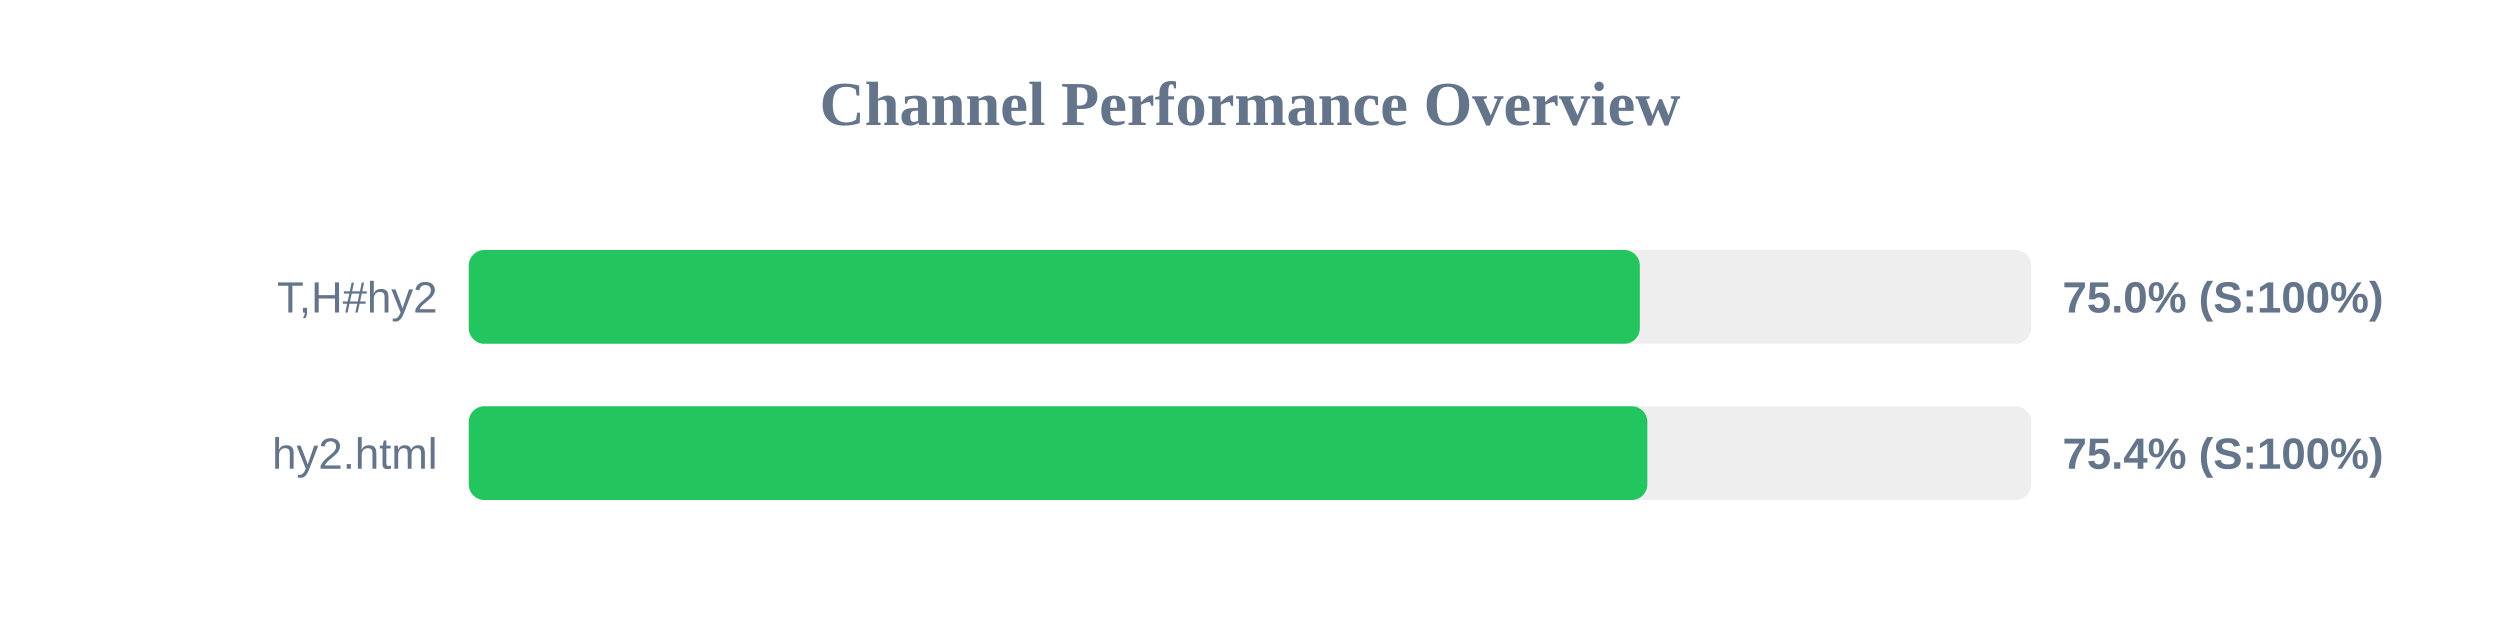
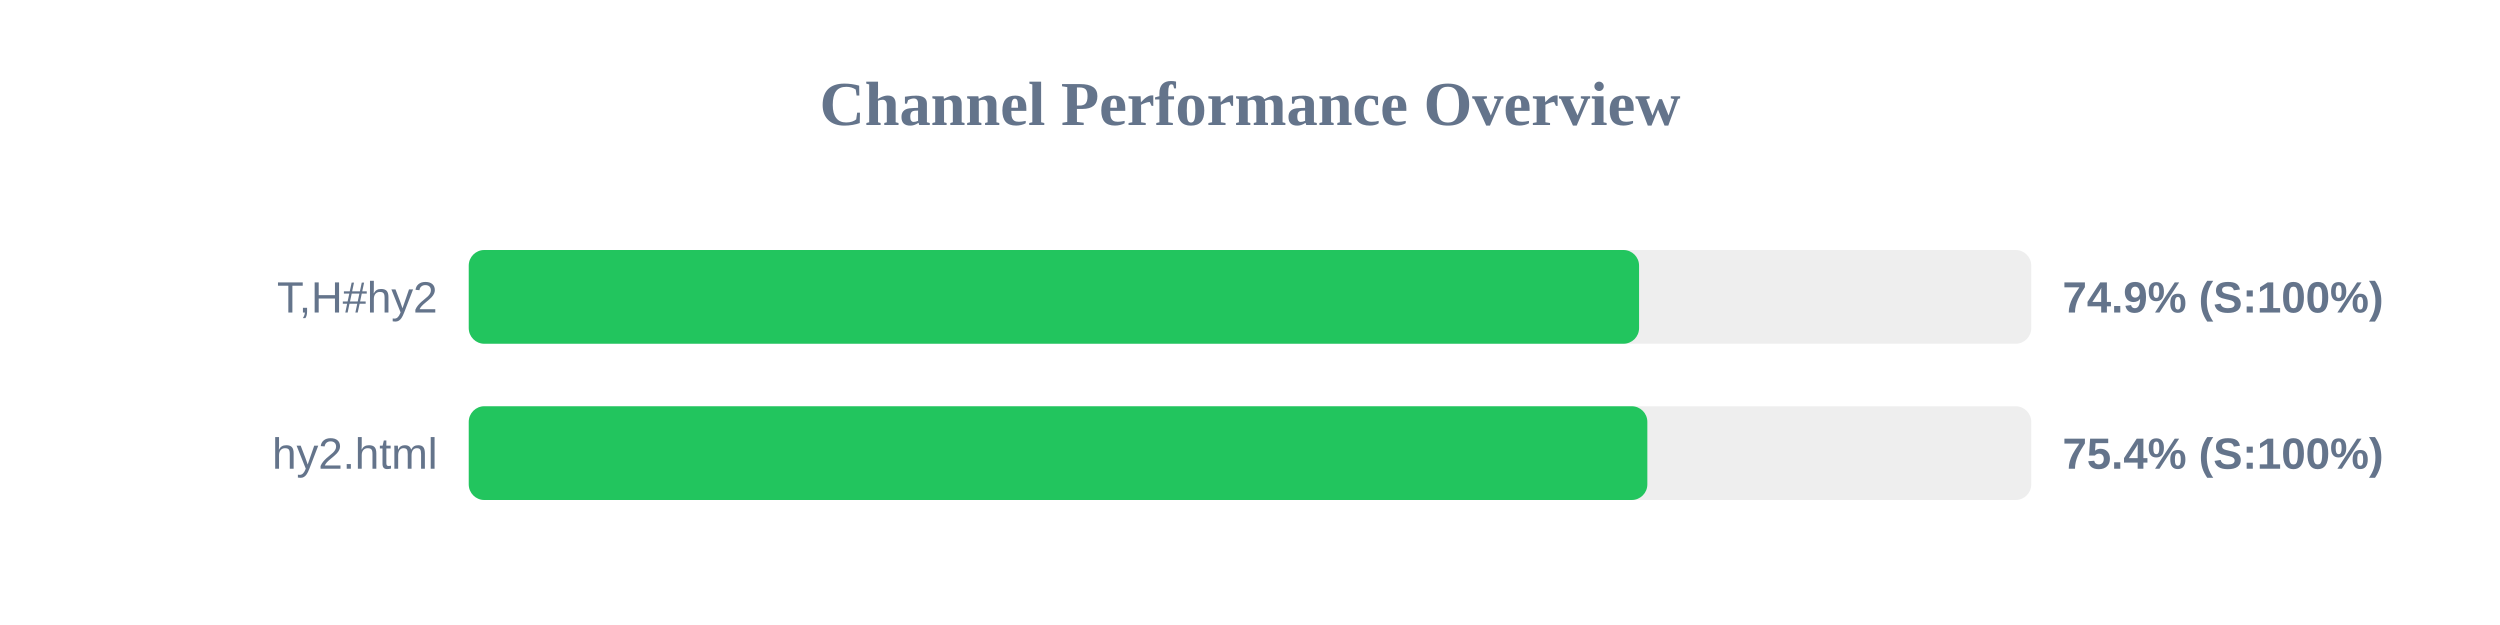
<svg xmlns="http://www.w3.org/2000/svg" width="800" height="200" version="1.1">
  <style>
        .row { font: 14px Arial; fill: #64748b; }
        .score { font: bold 14px Arial; fill: #64748b; }
    </style>
  <text x="400" y="40" text-anchor="middle" font-size="20px" font-weight="bold" fill="#64748b">Channel Performance Overview</text>
  <rect x="150" y="80" width="500" height="30" fill="#eee" rx="5" />
-   <rect x="150" y="80" width="374.75" height="30" fill="#22c55e" rx="5" />
+   <rect x="150" y="80" width="374.5" height="30" fill="#22c55e" rx="5" />
  <text x="140" y="100" text-anchor="end" class="row">T,H#hy2</text>
-   <text x="660" y="100" text-anchor="start" class="score">75.0% (S:100%)</text>
+   <text x="660" y="100" text-anchor="start" class="score">74.9% (S:100%)</text>
  <rect x="150" y="130" width="500" height="30" fill="#eee" rx="5" />
  <rect x="150" y="130" width="377.15" height="30" fill="#22c55e" rx="5" />
  <text x="140" y="150" text-anchor="end" class="row">hy2.html</text>
  <text x="660" y="150" text-anchor="start" class="score">75.4% (S:100%)</text>
</svg>
